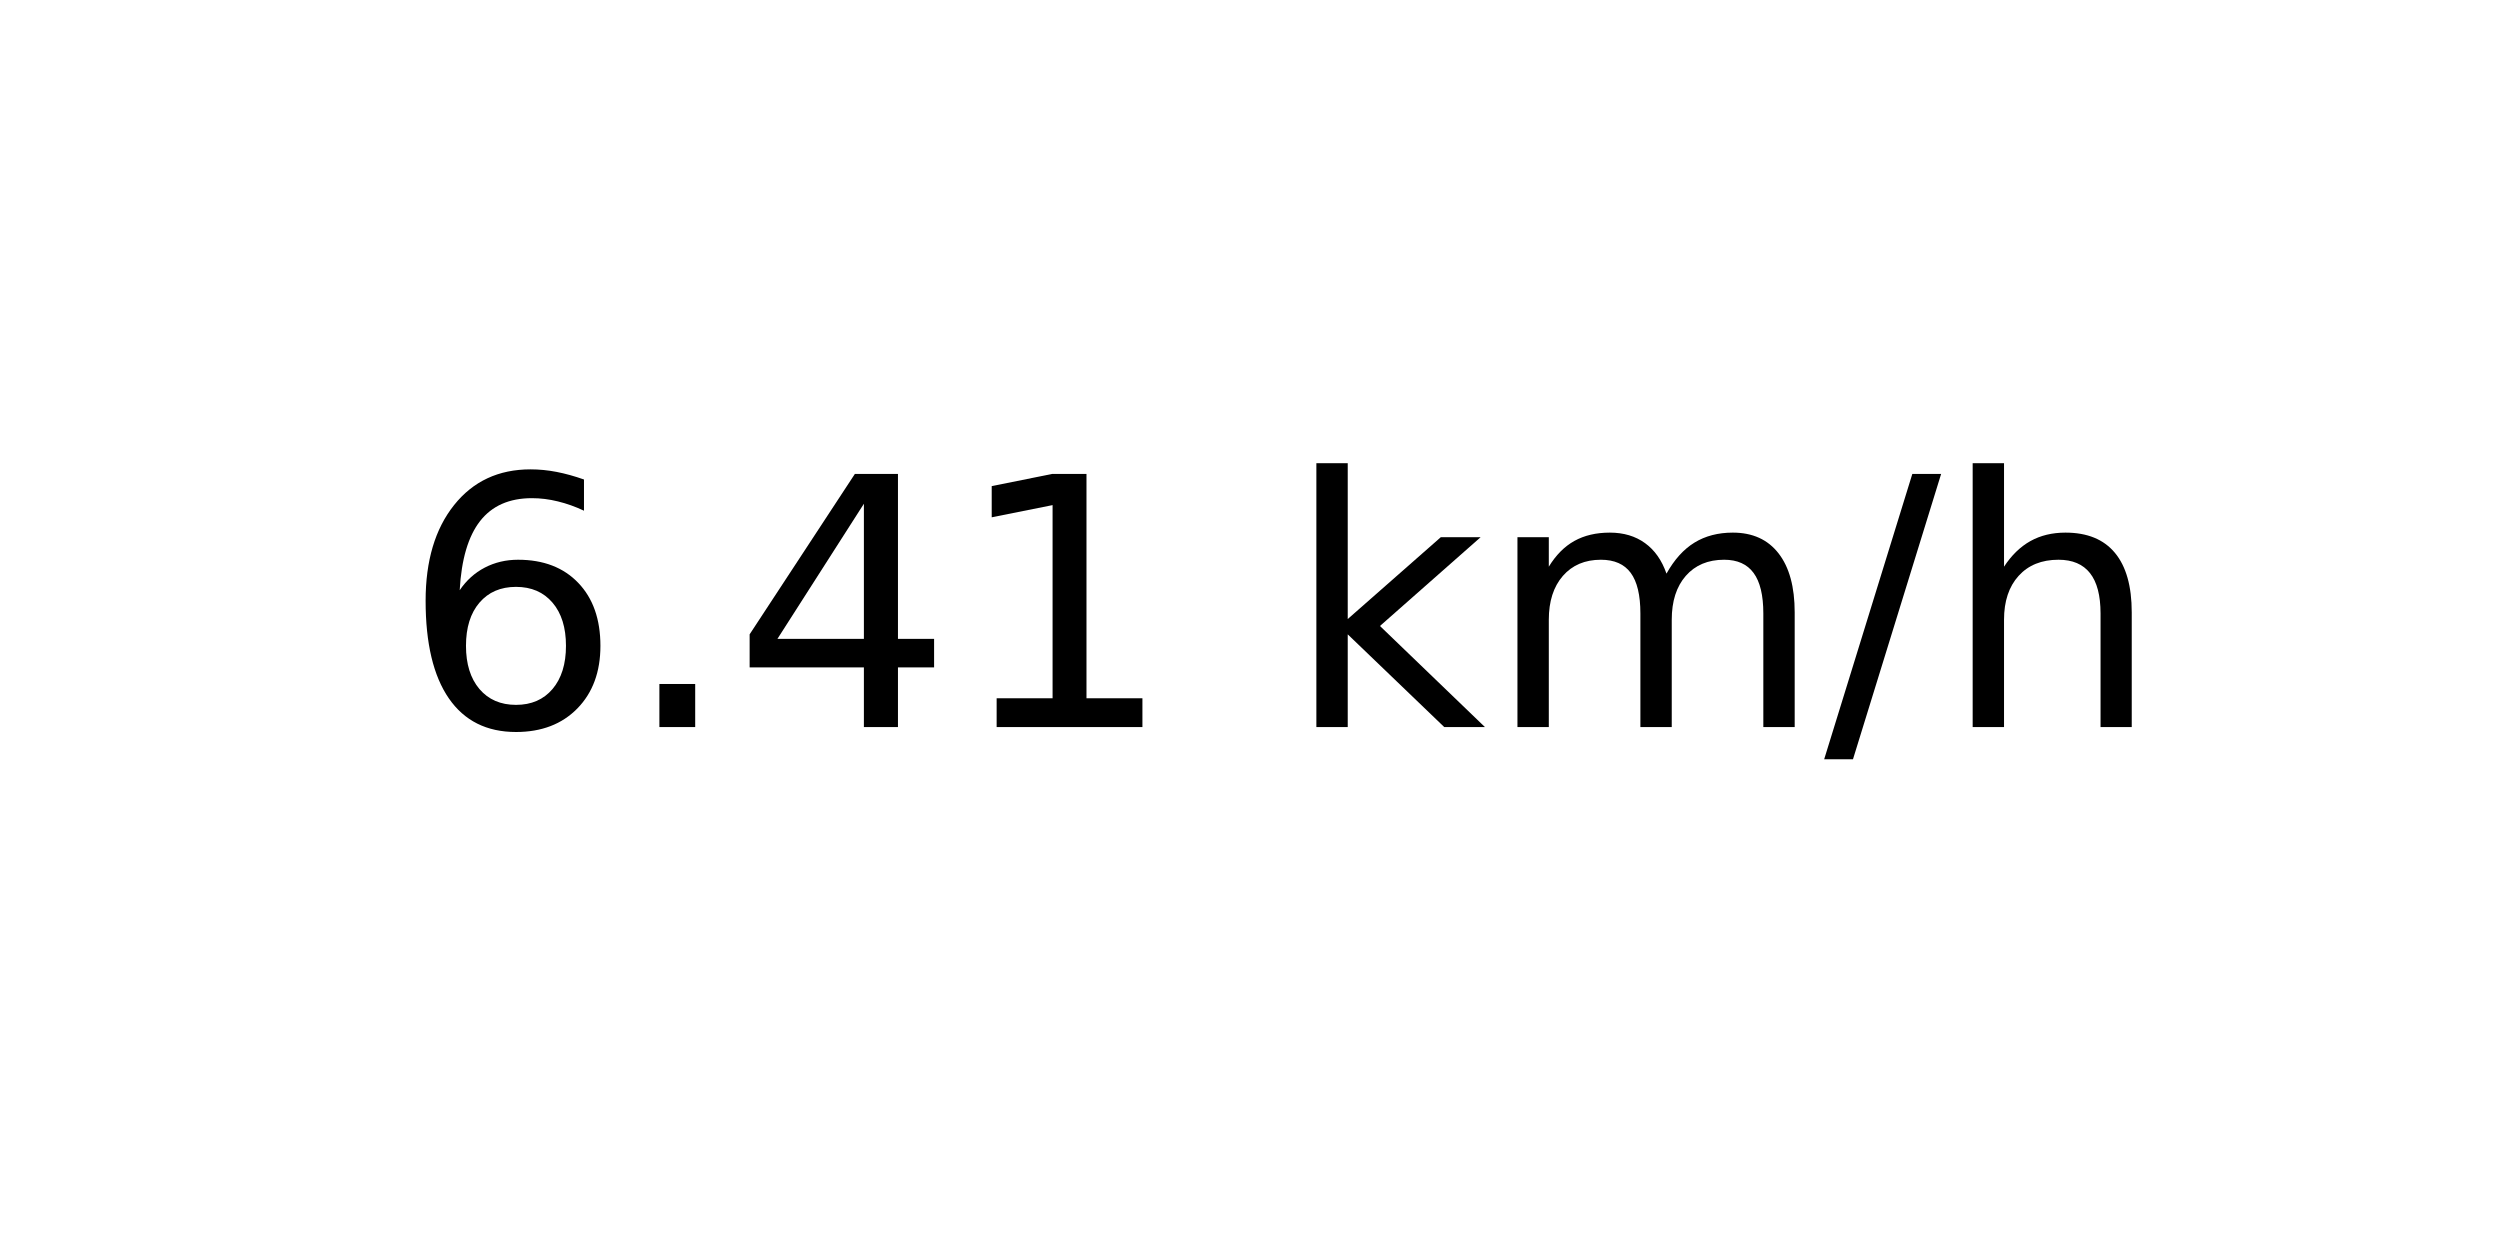
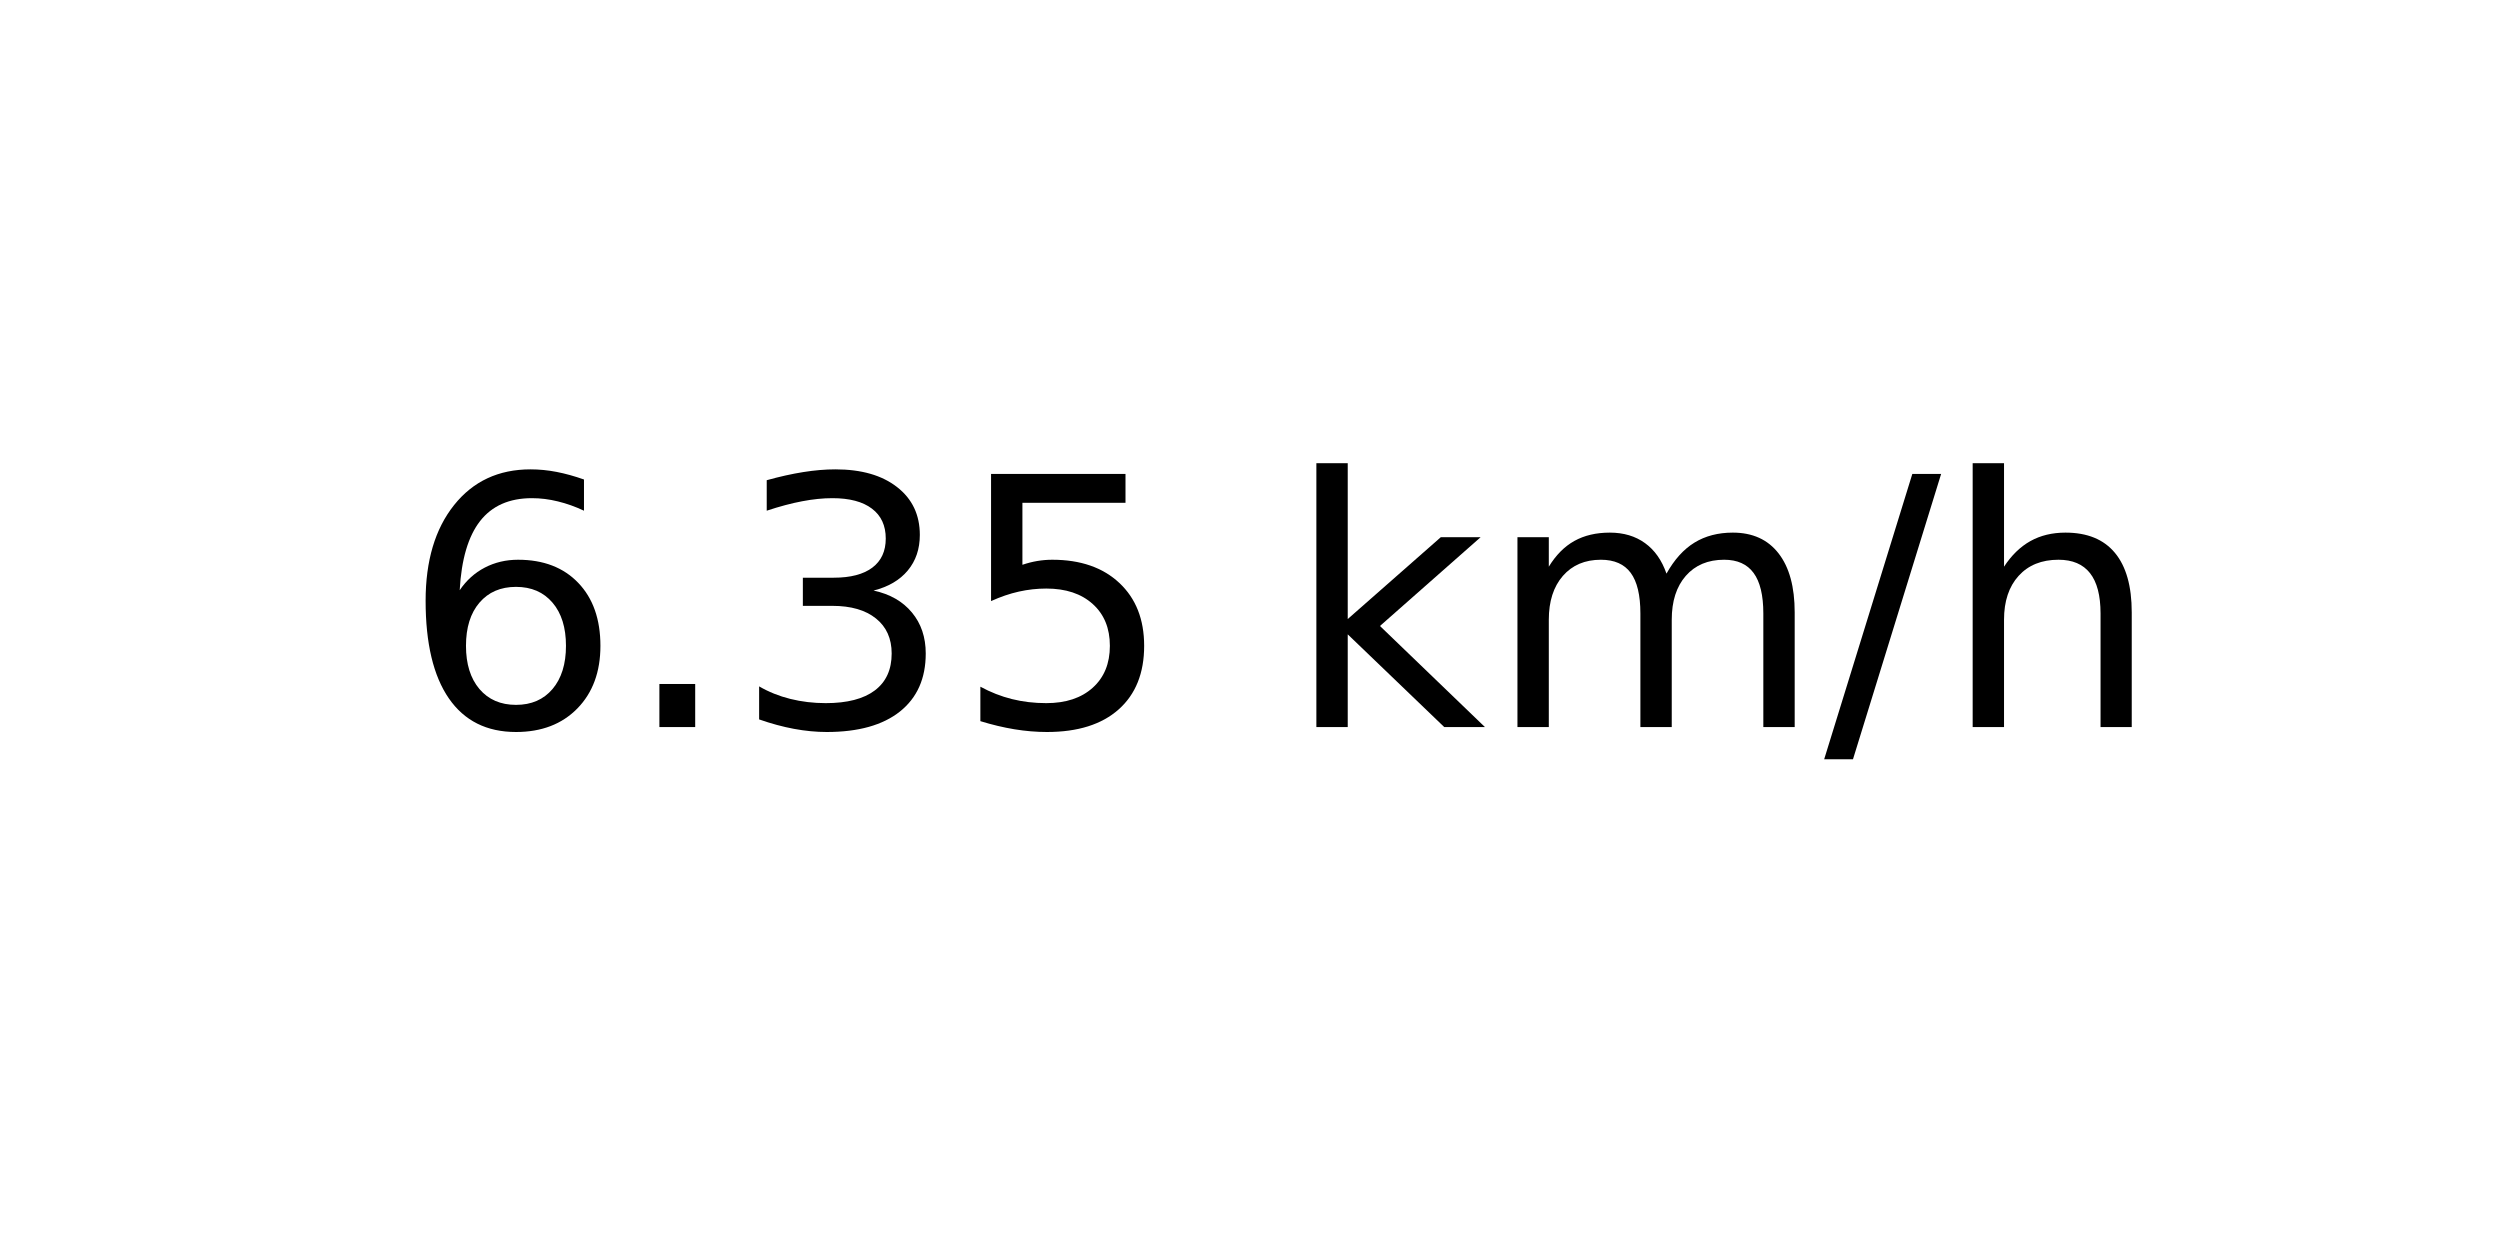
<svg xmlns="http://www.w3.org/2000/svg" xmlns:xlink="http://www.w3.org/1999/xlink" width="72pt" height="36pt" viewBox="0 0 72 36" version="1.1">
  <defs>
    <style type="text/css">*{stroke-linejoin: round; stroke-linecap: butt}</style>
  </defs>
  <g id="figure_1">
    <g id="axes_1">
      <g id="text_1">
        <g transform="translate(11.55937 20.93937) scale(0.1 -0.1)">
          <defs>
            <path id="DejaVuSans-36" d="M 2113 2584  Q 1688 2584 1439 2293  Q 1191 2003 1191 1497  Q 1191 994 1439 701  Q 1688 409 2113 409  Q 2538 409 2786 701  Q 3034 994 3034 1497  Q 3034 2003 2786 2293  Q 2538 2584 2113 2584  z M 3366 4563  L 3366 3988  Q 3128 4100 2886 4159  Q 2644 4219 2406 4219  Q 1781 4219 1451 3797  Q 1122 3375 1075 2522  Q 1259 2794 1537 2939  Q 1816 3084 2150 3084  Q 2853 3084 3261 2657  Q 3669 2231 3669 1497  Q 3669 778 3244 343  Q 2819 -91 2113 -91  Q 1303 -91 875 529  Q 447 1150 447 2328  Q 447 3434 972 4092  Q 1497 4750 2381 4750  Q 2619 4750 2861 4703  Q 3103 4656 3366 4563  z " transform="scale(0.015625)" />
            <path id="DejaVuSans-2e" d="M 684 794  L 1344 794  L 1344 0  L 684 0  L 684 794  z " transform="scale(0.015625)" />
-             <path id="DejaVuSans-34" d="M 2419 4116  L 825 1625  L 2419 1625  L 2419 4116  z M 2253 4666  L 3047 4666  L 3047 1625  L 3713 1625  L 3713 1100  L 3047 1100  L 3047 0  L 2419 0  L 2419 1100  L 313 1100  L 313 1709  L 2253 4666  z " transform="scale(0.015625)" />
-             <path id="DejaVuSans-31" d="M 794 531  L 1825 531  L 1825 4091  L 703 3866  L 703 4441  L 1819 4666  L 2450 4666  L 2450 531  L 3481 531  L 3481 0  L 794 0  L 794 531  z " transform="scale(0.015625)" />
+             <path id="DejaVuSans-33" d="M 2597 2516  Q 3050 2419 3304 2112  Q 3559 1806 3559 1356  Q 3559 666 3084 287  Q 2609 -91 1734 -91  Q 1441 -91 1130 -33  Q 819 25 488 141  L 488 750  Q 750 597 1062 519  Q 1375 441 1716 441  Q 2309 441 2620 675  Q 2931 909 2931 1356  Q 2931 1769 2642 2001  Q 2353 2234 1838 2234  L 1294 2234  L 1294 2753  L 1863 2753  Q 2328 2753 2575 2939  Q 2822 3125 2822 3475  Q 2822 3834 2567 4026  Q 2313 4219 1838 4219  Q 1578 4219 1281 4162  Q 984 4106 628 3988  L 628 4550  Q 988 4650 1302 4700  Q 1616 4750 1894 4750  Q 2613 4750 3031 4423  Q 3450 4097 3450 3541  Q 3450 3153 3228 2886  Q 3006 2619 2597 2516  z " transform="scale(0.015625)" />
+             <path id="DejaVuSans-35" d="M 691 4666  L 3169 4666  L 3169 4134  L 1269 4134  L 1269 2991  Q 1406 3038 1543 3061  Q 1681 3084 1819 3084  Q 2600 3084 3056 2656  Q 3513 2228 3513 1497  Q 3513 744 3044 326  Q 2575 -91 1722 -91  Q 1428 -91 1123 -41  Q 819 9 494 109  L 494 744  Q 775 591 1075 516  Q 1375 441 1709 441  Q 2250 441 2565 725  Q 2881 1009 2881 1497  Q 2881 1984 2565 2268  Q 2250 2553 1709 2553  Q 1456 2553 1204 2497  Q 953 2441 691 2322  L 691 4666  z " transform="scale(0.015625)" />
            <path id="DejaVuSans-20" transform="scale(0.015625)" />
            <path id="DejaVuSans-6b" d="M 581 4863  L 1159 4863  L 1159 1991  L 2875 3500  L 3609 3500  L 1753 1863  L 3688 0  L 2938 0  L 1159 1709  L 1159 0  L 581 0  L 581 4863  z " transform="scale(0.015625)" />
            <path id="DejaVuSans-6d" d="M 3328 2828  Q 3544 3216 3844 3400  Q 4144 3584 4550 3584  Q 5097 3584 5394 3201  Q 5691 2819 5691 2113  L 5691 0  L 5113 0  L 5113 2094  Q 5113 2597 4934 2840  Q 4756 3084 4391 3084  Q 3944 3084 3684 2787  Q 3425 2491 3425 1978  L 3425 0  L 2847 0  L 2847 2094  Q 2847 2600 2669 2842  Q 2491 3084 2119 3084  Q 1678 3084 1418 2786  Q 1159 2488 1159 1978  L 1159 0  L 581 0  L 581 3500  L 1159 3500  L 1159 2956  Q 1356 3278 1631 3431  Q 1906 3584 2284 3584  Q 2666 3584 2933 3390  Q 3200 3197 3328 2828  z " transform="scale(0.015625)" />
            <path id="DejaVuSans-2f" d="M 1625 4666  L 2156 4666  L 531 -594  L 0 -594  L 1625 4666  z " transform="scale(0.015625)" />
            <path id="DejaVuSans-68" d="M 3513 2113  L 3513 0  L 2938 0  L 2938 2094  Q 2938 2591 2744 2837  Q 2550 3084 2163 3084  Q 1697 3084 1428 2787  Q 1159 2491 1159 1978  L 1159 0  L 581 0  L 581 4863  L 1159 4863  L 1159 2956  Q 1366 3272 1645 3428  Q 1925 3584 2291 3584  Q 2894 3584 3203 3211  Q 3513 2838 3513 2113  z " transform="scale(0.015625)" />
          </defs>
          <use xlink:href="#DejaVuSans-36" />
          <use xlink:href="#DejaVuSans-2e" x="63.623" />
-           <use xlink:href="#DejaVuSans-34" x="95.41" />
-           <use xlink:href="#DejaVuSans-31" x="159.033" />
+           <use xlink:href="#DejaVuSans-33" x="95.41" />
+           <use xlink:href="#DejaVuSans-35" x="159.033" />
          <use xlink:href="#DejaVuSans-20" x="222.656" />
          <use xlink:href="#DejaVuSans-6b" x="254.443" />
          <use xlink:href="#DejaVuSans-6d" x="312.354" />
          <use xlink:href="#DejaVuSans-2f" x="409.766" />
          <use xlink:href="#DejaVuSans-68" x="443.457" />
        </g>
      </g>
    </g>
  </g>
</svg>
